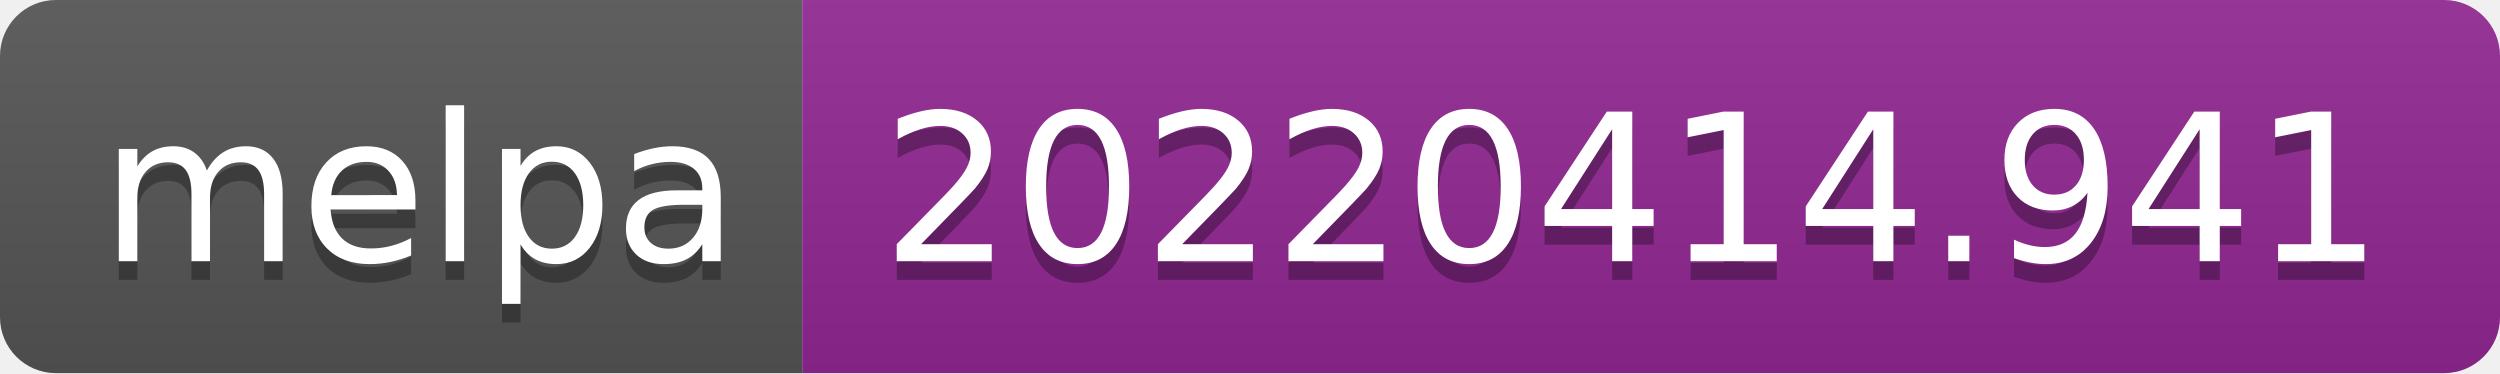
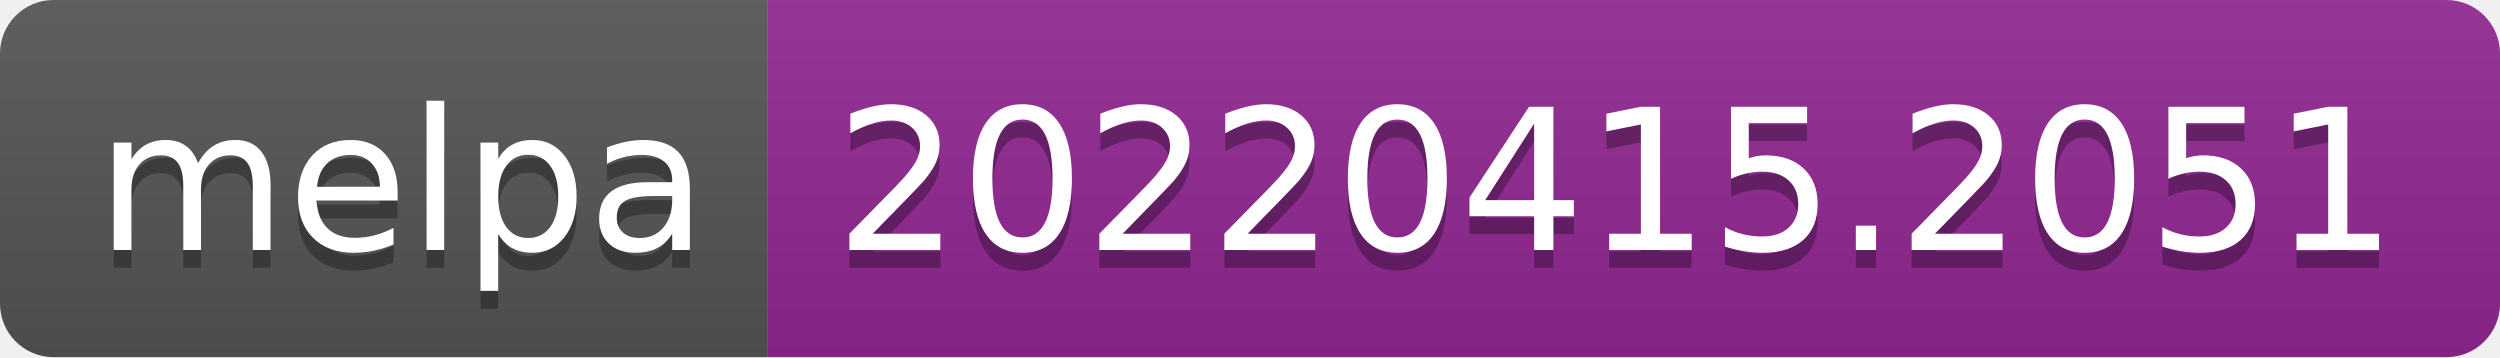
- <svg xmlns="http://www.w3.org/2000/svg" width="134" height="20" role="img" aria-label="melpa: 20220414.941">
+ <svg xmlns="http://www.w3.org/2000/svg" width="140" height="20" role="img" aria-label="melpa: 20220415.2051">
  <linearGradient id="s" x2="0" y2="100%">
    <stop offset="0" stop-color="#bbb" stop-opacity=".1" />
    <stop offset="1" stop-opacity=".1" />
  </linearGradient>
  <clipPath id="r">
-     <rect width="134" height="20" rx="3" fill="#fff" />
+     <rect width="140" height="20" rx="3" fill="#fff" />
  </clipPath>
  <g clip-path="url(#r)">
    <rect width="43" height="20" fill="#555" />
-     <rect x="43" width="91" height="20" fill="#922793" />
-     <rect width="134" height="20" fill="url(#s)" />
+     <rect x="43" width="97" height="20" fill="#922793" />
+     <rect width="140" height="20" fill="url(#s)" />
  </g>
  <g fill="#fff" text-anchor="middle" font-family="Verdana,Geneva,DejaVu Sans,sans-serif" text-rendering="geometricPrecision" font-size="110">
    <text aria-hidden="true" x="225" y="150" fill="#010101" fill-opacity=".3" transform="scale(.1)" textLength="330">melpa</text>
    <text x="225" y="140" transform="scale(.1)" fill="#fff" textLength="330">melpa</text>
-     <text aria-hidden="true" x="875" y="150" fill="#010101" fill-opacity=".3" transform="scale(.1)" textLength="810">20220414.941</text>
-     <text x="875" y="140" transform="scale(.1)" fill="#fff" textLength="810">20220414.941</text>
+     <text aria-hidden="true" x="905" y="150" fill="#010101" fill-opacity=".3" transform="scale(.1)" textLength="870">20220415.2051</text>
+     <text x="905" y="140" transform="scale(.1)" fill="#fff" textLength="870">20220415.2051</text>
  </g>
</svg>
